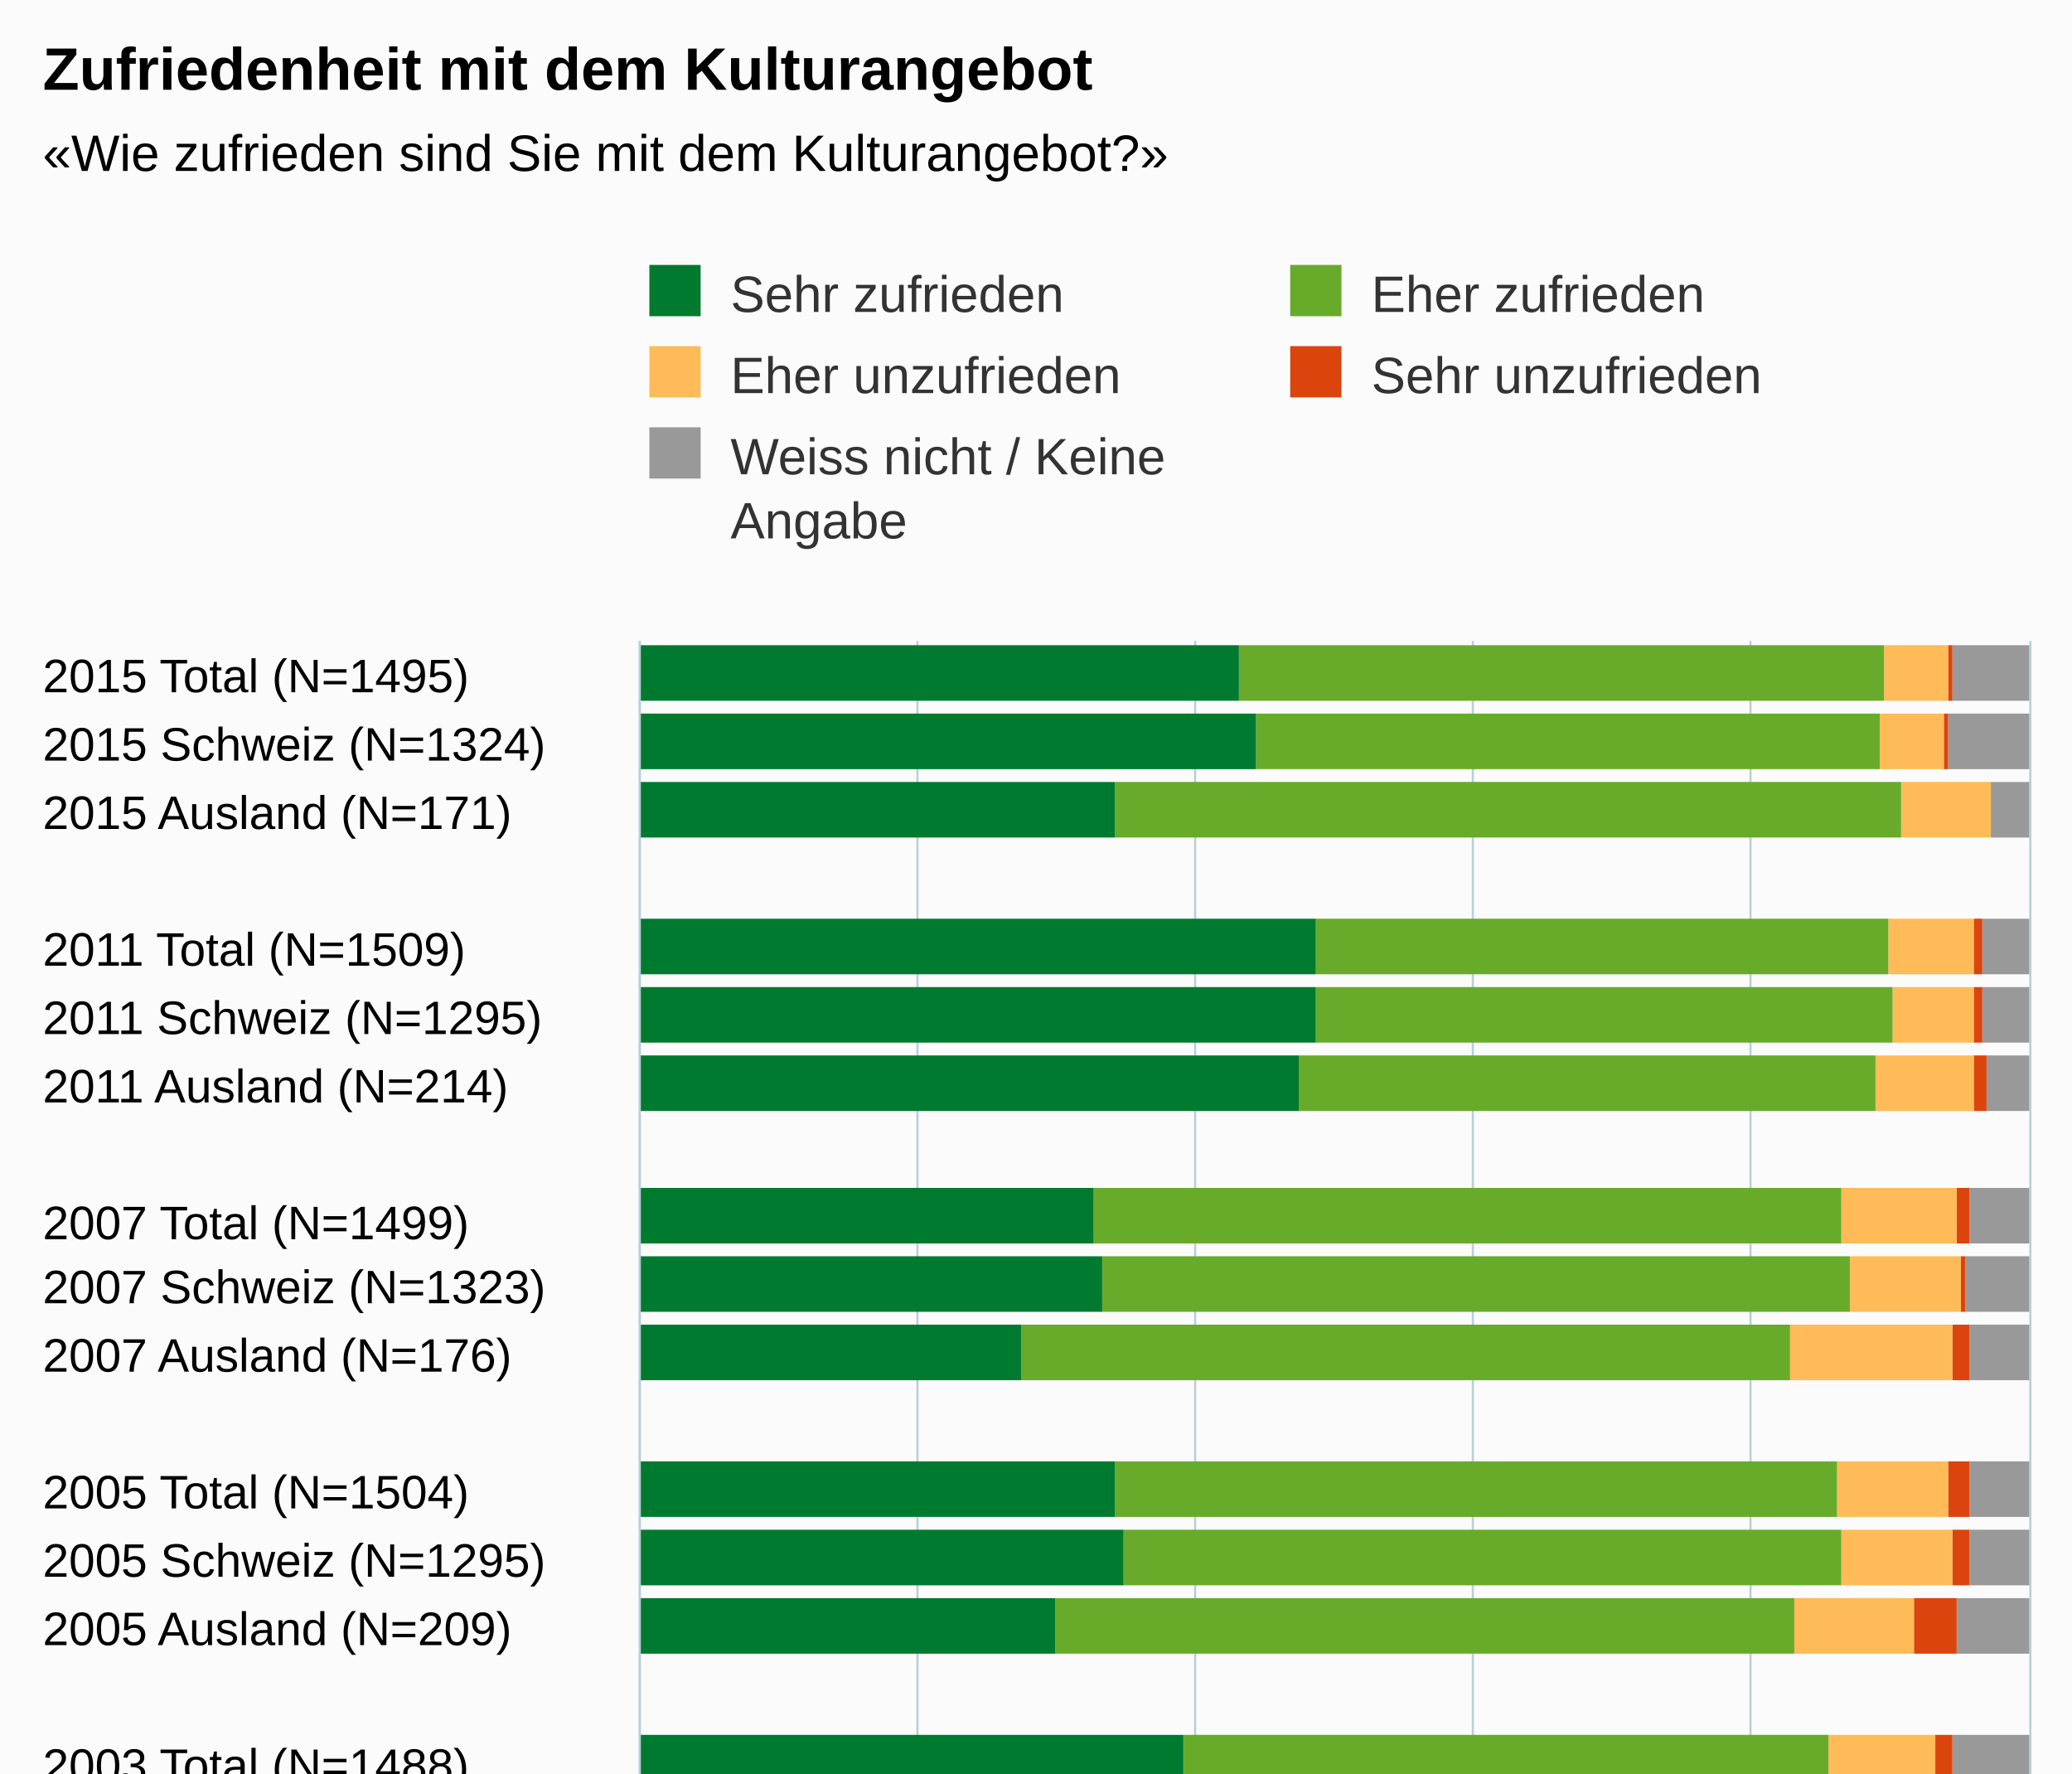
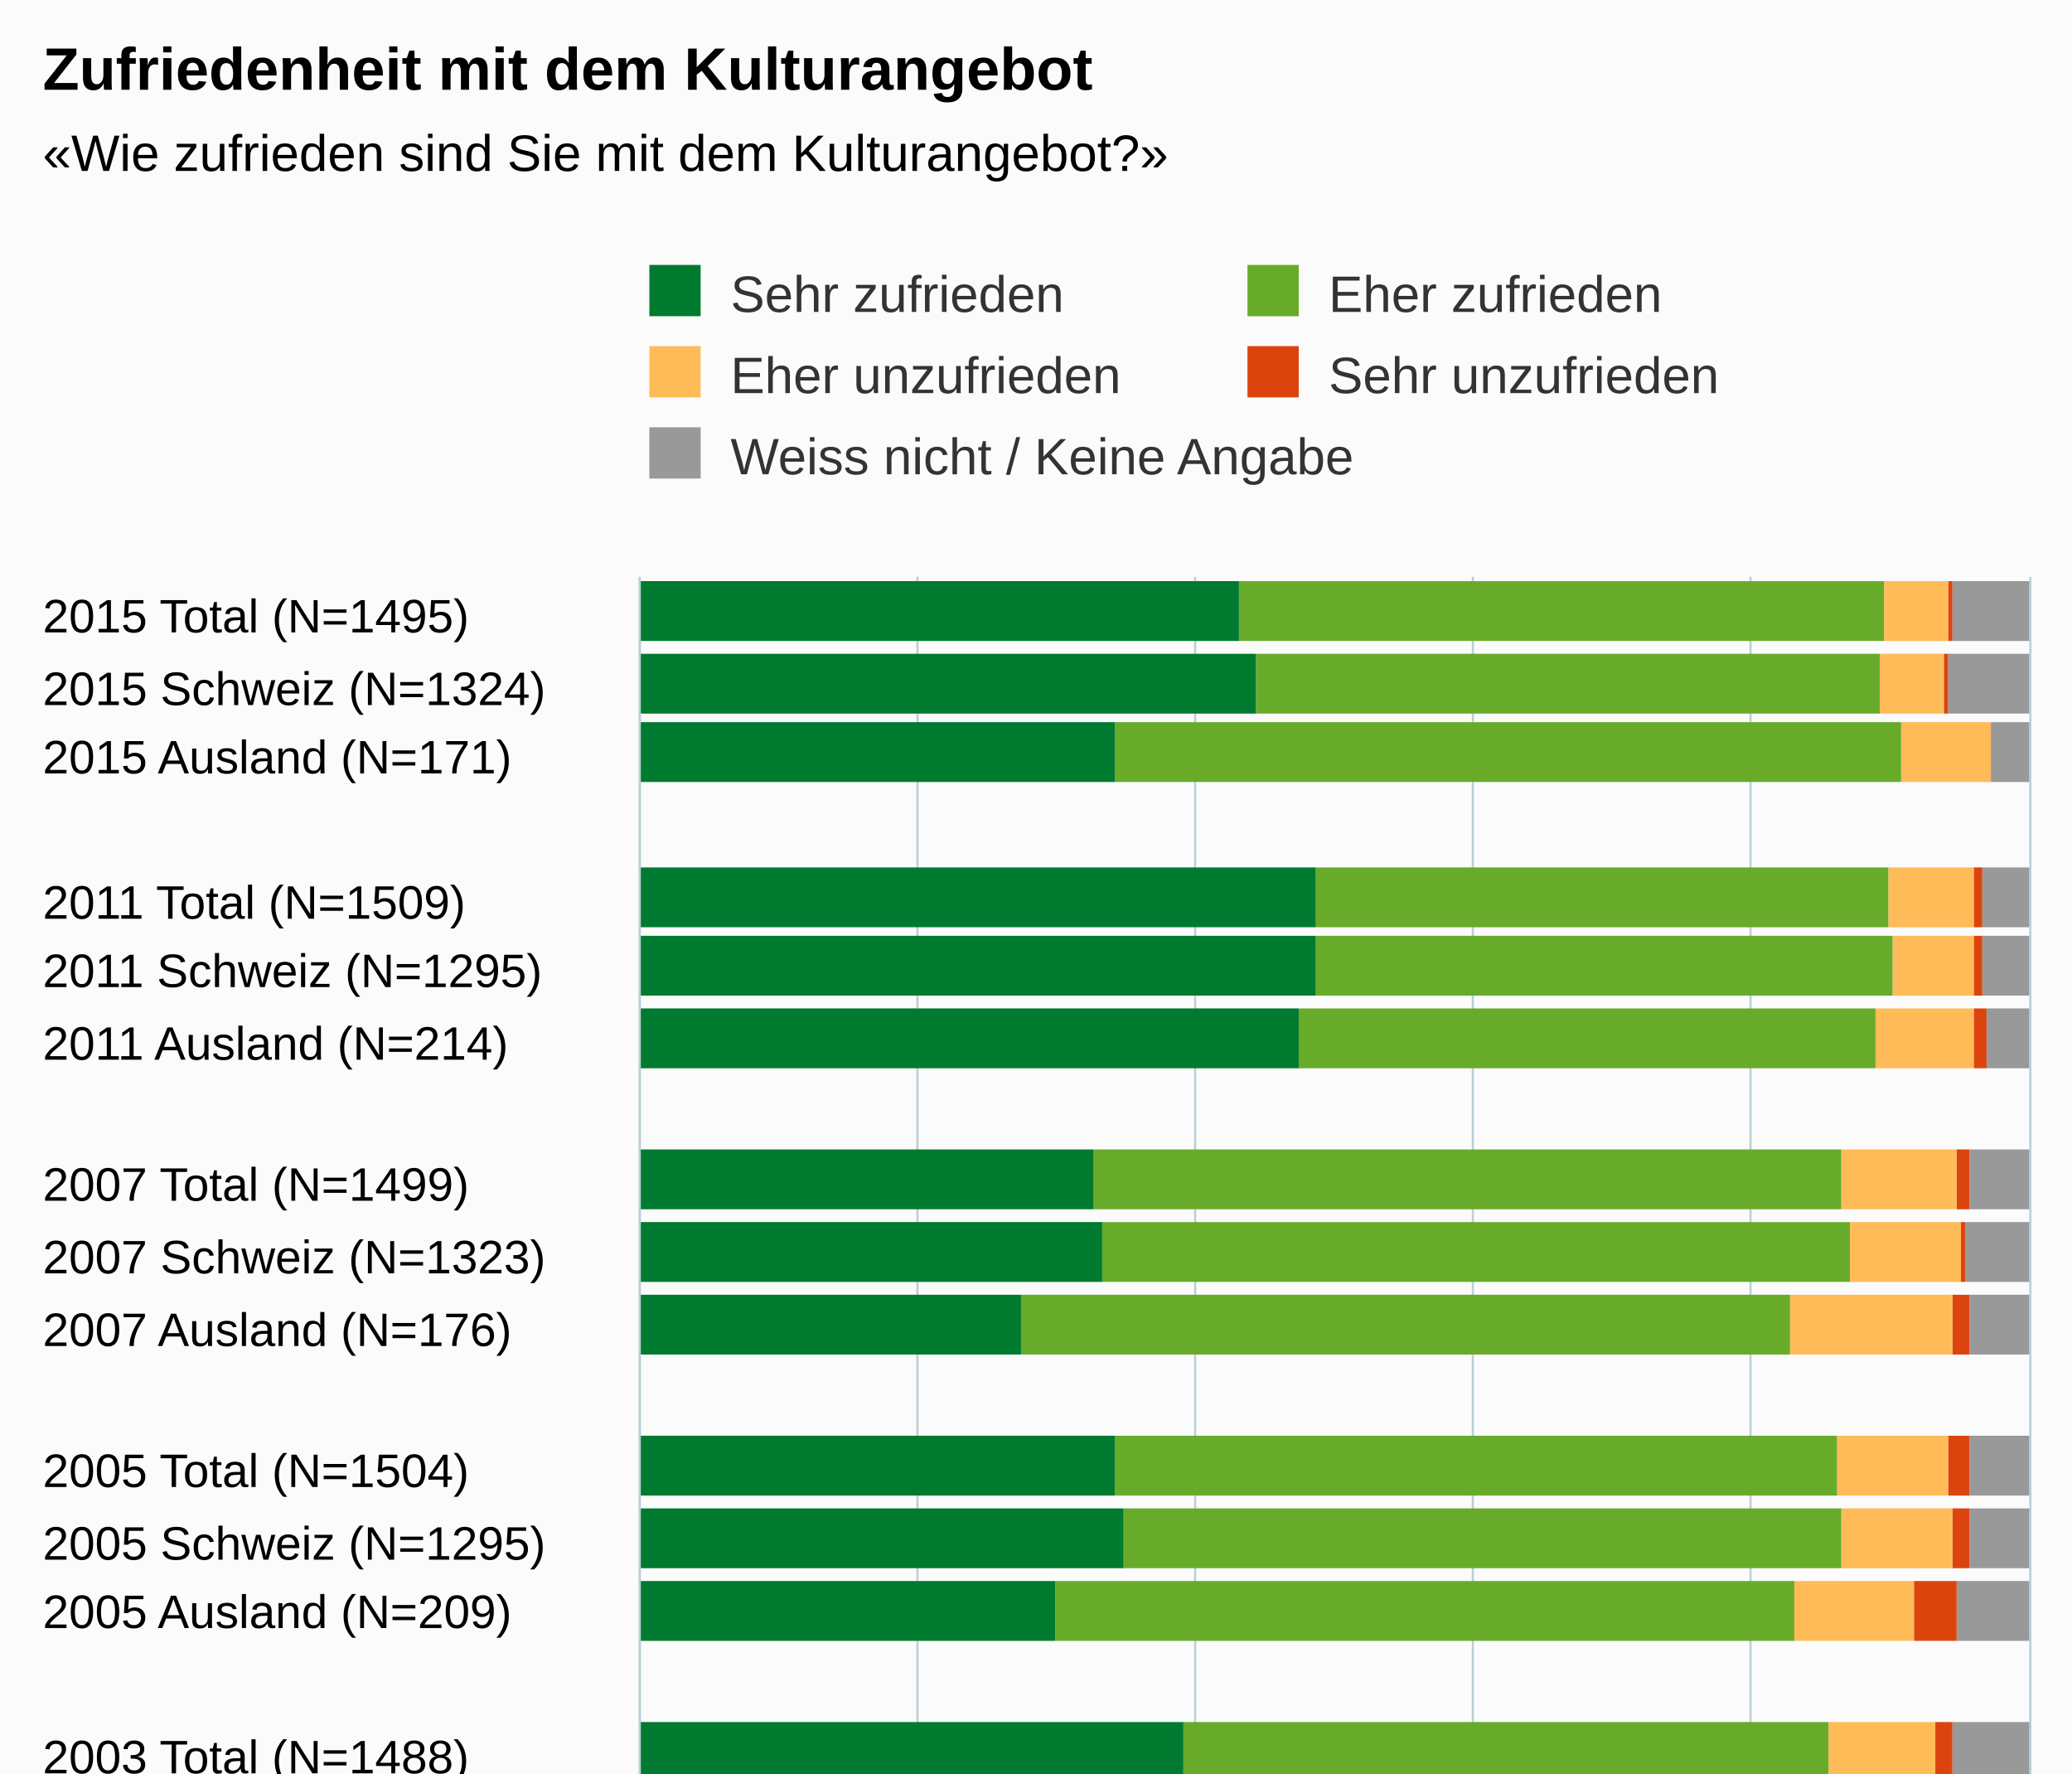
<svg xmlns="http://www.w3.org/2000/svg" version="1.1" class="highcharts-root" style="font-family:Arial;font-size:12px;" viewBox="0 0 485 415">
  <defs>
-     <clipPath id="highcharts-jwunotr-6">
-       <rect x="0" y="0" width="302" height="325" fill="none" />
+     <clipPath id="highcharts-oy32xnp-6">
+       <rect x="0" y="0" width="317" height="325" fill="none" />
    </clipPath>
-     <clipPath id="highcharts-jwunotr-7">
-       <rect x="0" y="0" width="302" height="325" fill="none" />
+     <clipPath id="highcharts-oy32xnp-7">
+       <rect x="0" y="0" width="317" height="325" fill="none" />
    </clipPath>
  </defs>
  <rect fill="#fbfbfb" class="highcharts-background" x="0" y="0" width="485" height="513" rx="0" ry="0" />
-   <rect fill="none" class="highcharts-plot-background" x="150" y="150" width="325" height="302" />
+   <rect fill="none" class="highcharts-plot-background" x="150" y="135" width="325" height="317" />
  <g class="highcharts-pane-group" data-z-index="0" />
  <g class="highcharts-grid highcharts-xaxis-grid " data-z-index="1">
-     <path fill="none" data-z-index="1" class="highcharts-grid-line" d="M 150 166.5 L 475 166.5" opacity="1" />
-     <path fill="none" data-z-index="1" class="highcharts-grid-line" d="M 150 182.5 L 475 182.5" opacity="1" />
-     <path fill="none" data-z-index="1" class="highcharts-grid-line" d="M 150 198.5 L 475 198.5" opacity="1" />
-     <path fill="none" data-z-index="1" class="highcharts-grid-line" d="M 150 214.5 L 475 214.5" opacity="1" />
-     <path fill="none" data-z-index="1" class="highcharts-grid-line" d="M 150 229.5 L 475 229.5" opacity="1" />
-     <path fill="none" data-z-index="1" class="highcharts-grid-line" d="M 150 245.5 L 475 245.5" opacity="1" />
-     <path fill="none" data-z-index="1" class="highcharts-grid-line" d="M 150 261.5 L 475 261.5" opacity="1" />
-     <path fill="none" data-z-index="1" class="highcharts-grid-line" d="M 150 277.5 L 475 277.5" opacity="1" />
-     <path fill="none" data-z-index="1" class="highcharts-grid-line" d="M 150 293.5 L 475 293.5" opacity="1" />
-     <path fill="none" data-z-index="1" class="highcharts-grid-line" d="M 150 309.5 L 475 309.5" opacity="1" />
-     <path fill="none" data-z-index="1" class="highcharts-grid-line" d="M 150 325.5 L 475 325.5" opacity="1" />
-     <path fill="none" data-z-index="1" class="highcharts-grid-line" d="M 150 341.5 L 475 341.5" opacity="1" />
-     <path fill="none" data-z-index="1" class="highcharts-grid-line" d="M 150 357.5 L 475 357.5" opacity="1" />
-     <path fill="none" data-z-index="1" class="highcharts-grid-line" d="M 150 373.5 L 475 373.5" opacity="1" />
-     <path fill="none" data-z-index="1" class="highcharts-grid-line" d="M 150 388.5 L 475 388.5" opacity="1" />
-     <path fill="none" data-z-index="1" class="highcharts-grid-line" d="M 150 404.5 L 475 404.5" opacity="1" />
-     <path fill="none" data-z-index="1" class="highcharts-grid-line" d="M 150 420.5 L 475 420.5" opacity="1" />
-     <path fill="none" data-z-index="1" class="highcharts-grid-line" d="M 150 436.5 L 475 436.5" opacity="1" />
+     <path fill="none" data-z-index="1" class="highcharts-grid-line" d="M 150 152.5 L 475 152.5" opacity="1" />
+     <path fill="none" data-z-index="1" class="highcharts-grid-line" d="M 150 168.5 L 475 168.5" opacity="1" />
+     <path fill="none" data-z-index="1" class="highcharts-grid-line" d="M 150 185.5 L 475 185.5" opacity="1" />
+     <path fill="none" data-z-index="1" class="highcharts-grid-line" d="M 150 202.5 L 475 202.5" opacity="1" />
+     <path fill="none" data-z-index="1" class="highcharts-grid-line" d="M 150 218.5 L 475 218.5" opacity="1" />
+     <path fill="none" data-z-index="1" class="highcharts-grid-line" d="M 150 235.5 L 475 235.5" opacity="1" />
+     <path fill="none" data-z-index="1" class="highcharts-grid-line" d="M 150 252.5 L 475 252.5" opacity="1" />
+     <path fill="none" data-z-index="1" class="highcharts-grid-line" d="M 150 268.5 L 475 268.5" opacity="1" />
+     <path fill="none" data-z-index="1" class="highcharts-grid-line" d="M 150 285.5 L 475 285.5" opacity="1" />
+     <path fill="none" data-z-index="1" class="highcharts-grid-line" d="M 150 302.5 L 475 302.5" opacity="1" />
+     <path fill="none" data-z-index="1" class="highcharts-grid-line" d="M 150 319.5 L 475 319.5" opacity="1" />
+     <path fill="none" data-z-index="1" class="highcharts-grid-line" d="M 150 335.5 L 475 335.5" opacity="1" />
+     <path fill="none" data-z-index="1" class="highcharts-grid-line" d="M 150 352.5 L 475 352.5" opacity="1" />
+     <path fill="none" data-z-index="1" class="highcharts-grid-line" d="M 150 369.5 L 475 369.5" opacity="1" />
+     <path fill="none" data-z-index="1" class="highcharts-grid-line" d="M 150 385.5 L 475 385.5" opacity="1" />
+     <path fill="none" data-z-index="1" class="highcharts-grid-line" d="M 150 402.5 L 475 402.5" opacity="1" />
+     <path fill="none" data-z-index="1" class="highcharts-grid-line" d="M 150 419.5 L 475 419.5" opacity="1" />
+     <path fill="none" data-z-index="1" class="highcharts-grid-line" d="M 150 435.5 L 475 435.5" opacity="1" />
    <path fill="none" data-z-index="1" class="highcharts-grid-line" d="M 150 452.5 L 475 452.5" opacity="1" />
-     <path fill="none" data-z-index="1" class="highcharts-grid-line" d="M 150 150.5 L 475 150.5" opacity="1" />
+     <path fill="none" data-z-index="1" class="highcharts-grid-line" d="M 150 135.5 L 475 135.5" opacity="1" />
  </g>
  <g class="highcharts-grid highcharts-yaxis-grid " data-z-index="1">
-     <path fill="none" stroke="#B9CFD7" stroke-width="0.5" data-z-index="1" class="highcharts-grid-line" d="M 149.75 150 L 149.75 452" opacity="1" />
-     <path fill="none" stroke="#B9CFD7" stroke-width="0.5" data-z-index="1" class="highcharts-grid-line" d="M 214.75 150 L 214.75 452" opacity="1" />
-     <path fill="none" stroke="#B9CFD7" stroke-width="0.5" data-z-index="1" class="highcharts-grid-line" d="M 279.75 150 L 279.75 452" opacity="1" />
-     <path fill="none" stroke="#B9CFD7" stroke-width="0.5" data-z-index="1" class="highcharts-grid-line" d="M 344.75 150 L 344.75 452" opacity="1" />
-     <path fill="none" stroke="#B9CFD7" stroke-width="0.5" data-z-index="1" class="highcharts-grid-line" d="M 409.75 150 L 409.75 452" opacity="1" />
-     <path fill="none" stroke="#B9CFD7" stroke-width="0.5" data-z-index="1" class="highcharts-grid-line" d="M 475.25 150 L 475.25 452" opacity="1" />
-   </g>
-   <rect fill="none" class="highcharts-plot-border" data-z-index="1" x="150" y="150" width="325" height="302" />
+     <path fill="none" stroke="#B9CFD7" stroke-width="0.5" data-z-index="1" class="highcharts-grid-line" d="M 149.75 135 L 149.75 452" opacity="1" />
+     <path fill="none" stroke="#B9CFD7" stroke-width="0.5" data-z-index="1" class="highcharts-grid-line" d="M 214.75 135 L 214.75 452" opacity="1" />
+     <path fill="none" stroke="#B9CFD7" stroke-width="0.5" data-z-index="1" class="highcharts-grid-line" d="M 279.75 135 L 279.75 452" opacity="1" />
+     <path fill="none" stroke="#B9CFD7" stroke-width="0.5" data-z-index="1" class="highcharts-grid-line" d="M 344.75 135 L 344.75 452" opacity="1" />
+     <path fill="none" stroke="#B9CFD7" stroke-width="0.5" data-z-index="1" class="highcharts-grid-line" d="M 409.75 135 L 409.75 452" opacity="1" />
+     <path fill="none" stroke="#B9CFD7" stroke-width="0.5" data-z-index="1" class="highcharts-grid-line" d="M 475.25 135 L 475.25 452" opacity="1" />
+   </g>
+   <rect fill="none" class="highcharts-plot-border" data-z-index="1" x="150" y="135" width="325" height="317" />
  <g class="highcharts-axis highcharts-xaxis " data-z-index="2">
-     <path fill="none" class="highcharts-axis-line" stroke="#B9CFD7" stroke-width="0.5" data-z-index="7" d="M 149.75 150 L 149.75 452" />
+     <path fill="none" class="highcharts-axis-line" stroke="#B9CFD7" stroke-width="0.5" data-z-index="7" d="M 149.75 135 L 149.75 452" />
  </g>
  <g class="highcharts-axis highcharts-yaxis " data-z-index="2">
    <path fill="none" class="highcharts-axis-line" data-z-index="7" d="M 150 452 L 475 452" />
  </g>
  <g class="highcharts-series-group" data-z-index="3">
-     <g data-z-index="0.1" class="highcharts-series highcharts-series-0 highcharts-column-series " transform="translate(475,452) rotate(90) scale(-1,1) scale(1 1)" clip-path="url(#highcharts-jwunotr-7)">
-       <rect x="288" y="0" width="13" height="18" fill="#999999" class="highcharts-point" />
-       <rect x="272" y="0" width="13" height="19" fill="#999999" class="highcharts-point" />
-       <rect x="256" y="0" width="13" height="9" fill="#999999" class="highcharts-point" />
-       <rect x="224" y="0" width="13" height="11" fill="#999999" class="highcharts-point" />
-       <rect x="208" y="0" width="13" height="11" fill="#999999" class="highcharts-point" />
-       <rect x="192" y="0" width="13" height="10" fill="#999999" class="highcharts-point" />
-       <rect x="161" y="0" width="13" height="14" fill="#999999" class="highcharts-point" />
-       <rect x="145" y="0" width="13" height="15" fill="#999999" class="highcharts-point" />
-       <rect x="129" y="0" width="13" height="14" fill="#999999" class="highcharts-point" />
-       <rect x="97" y="0" width="13" height="14" fill="#999999" class="highcharts-point" />
-       <rect x="81" y="0" width="13" height="14" fill="#999999" class="highcharts-point" />
-       <rect x="65" y="0" width="13" height="17" fill="#999999" class="highcharts-point" />
-       <rect x="33" y="0" width="13" height="18" fill="#999999" class="highcharts-point" />
-       <rect x="17" y="0" width="13" height="17" fill="#999999" class="highcharts-point" />
-       <rect x="2" y="0" width="13" height="25" fill="#999999" class="highcharts-point" />
+     <g data-z-index="0.1" class="highcharts-series highcharts-series-0 highcharts-column-series " transform="translate(475,452) rotate(90) scale(-1,1) scale(1 1)" clip-path="url(#highcharts-oy32xnp-7)">
+       <rect x="302" y="0" width="14" height="18" fill="#999999" class="highcharts-point" />
+       <rect x="285" y="0" width="14" height="19" fill="#999999" class="highcharts-point" />
+       <rect x="269" y="0" width="14" height="9" fill="#999999" class="highcharts-point" />
+       <rect x="235" y="0" width="14" height="11" fill="#999999" class="highcharts-point" />
+       <rect x="219" y="0" width="14" height="11" fill="#999999" class="highcharts-point" />
+       <rect x="202" y="0" width="14" height="10" fill="#999999" class="highcharts-point" />
+       <rect x="169" y="0" width="14" height="14" fill="#999999" class="highcharts-point" />
+       <rect x="152" y="0" width="14" height="15" fill="#999999" class="highcharts-point" />
+       <rect x="135" y="0" width="14" height="14" fill="#999999" class="highcharts-point" />
+       <rect x="102" y="0" width="14" height="14" fill="#999999" class="highcharts-point" />
+       <rect x="85" y="0" width="14" height="14" fill="#999999" class="highcharts-point" />
+       <rect x="68" y="0" width="14" height="17" fill="#999999" class="highcharts-point" />
+       <rect x="35" y="0" width="14" height="18" fill="#999999" class="highcharts-point" />
+       <rect x="18" y="0" width="14" height="17" fill="#999999" class="highcharts-point" />
+       <rect x="2" y="0" width="14" height="25" fill="#999999" class="highcharts-point" />
    </g>
    <g data-z-index="0.1" class="highcharts-markers highcharts-series-0 highcharts-column-series " transform="translate(475,452) rotate(90) scale(-1,1) scale(1 1)" clip-path="none" />
-     <g data-z-index="0.1" class="highcharts-series highcharts-series-1 highcharts-column-series " transform="translate(475,452) rotate(90) scale(-1,1) scale(1 1)" clip-path="url(#highcharts-jwunotr-7)">
-       <rect x="288" y="18" width="13" height="1" fill="#dc440e" class="highcharts-point" />
-       <rect x="272" y="19" width="13" height="1" fill="#dc440e" class="highcharts-point" />
-       <rect x="256" y="9" width="13" height="0" fill="#dc440e" class="highcharts-point" />
-       <rect x="224" y="11" width="13" height="2" fill="#dc440e" class="highcharts-point" />
-       <rect x="208" y="11" width="13" height="2" fill="#dc440e" class="highcharts-point" />
-       <rect x="192" y="10" width="13" height="3" fill="#dc440e" class="highcharts-point" />
-       <rect x="161" y="14" width="13" height="3" fill="#dc440e" class="highcharts-point" />
-       <rect x="145" y="15" width="13" height="1" fill="#dc440e" class="highcharts-point" />
-       <rect x="129" y="14" width="13" height="4" fill="#dc440e" class="highcharts-point" />
-       <rect x="97" y="14" width="13" height="5" fill="#dc440e" class="highcharts-point" />
-       <rect x="81" y="14" width="13" height="4" fill="#dc440e" class="highcharts-point" />
-       <rect x="65" y="17" width="13" height="10" fill="#dc440e" class="highcharts-point" />
-       <rect x="33" y="18" width="13" height="4" fill="#dc440e" class="highcharts-point" />
-       <rect x="17" y="17" width="13" height="4" fill="#dc440e" class="highcharts-point" />
-       <rect x="2" y="25" width="13" height="3" fill="#dc440e" class="highcharts-point" />
+     <g data-z-index="0.1" class="highcharts-series highcharts-series-1 highcharts-column-series " transform="translate(475,452) rotate(90) scale(-1,1) scale(1 1)" clip-path="url(#highcharts-oy32xnp-7)">
+       <rect x="302" y="18" width="14" height="1" fill="#dc440e" class="highcharts-point" />
+       <rect x="285" y="19" width="14" height="1" fill="#dc440e" class="highcharts-point" />
+       <rect x="269" y="9" width="14" height="0" fill="#dc440e" class="highcharts-point" />
+       <rect x="235" y="11" width="14" height="2" fill="#dc440e" class="highcharts-point" />
+       <rect x="219" y="11" width="14" height="2" fill="#dc440e" class="highcharts-point" />
+       <rect x="202" y="10" width="14" height="3" fill="#dc440e" class="highcharts-point" />
+       <rect x="169" y="14" width="14" height="3" fill="#dc440e" class="highcharts-point" />
+       <rect x="152" y="15" width="14" height="1" fill="#dc440e" class="highcharts-point" />
+       <rect x="135" y="14" width="14" height="4" fill="#dc440e" class="highcharts-point" />
+       <rect x="102" y="14" width="14" height="5" fill="#dc440e" class="highcharts-point" />
+       <rect x="85" y="14" width="14" height="4" fill="#dc440e" class="highcharts-point" />
+       <rect x="68" y="17" width="14" height="10" fill="#dc440e" class="highcharts-point" />
+       <rect x="35" y="18" width="14" height="4" fill="#dc440e" class="highcharts-point" />
+       <rect x="18" y="17" width="14" height="4" fill="#dc440e" class="highcharts-point" />
+       <rect x="2" y="25" width="14" height="3" fill="#dc440e" class="highcharts-point" />
    </g>
    <g data-z-index="0.1" class="highcharts-markers highcharts-series-1 highcharts-column-series " transform="translate(475,452) rotate(90) scale(-1,1) scale(1 1)" clip-path="none" />
-     <g data-z-index="0.1" class="highcharts-series highcharts-series-2 highcharts-column-series " transform="translate(475,452) rotate(90) scale(-1,1) scale(1 1)" clip-path="url(#highcharts-jwunotr-7)">
-       <rect x="288" y="19" width="13" height="15" fill="#ffbb58" class="highcharts-point" />
-       <rect x="272" y="20" width="13" height="15" fill="#ffbb58" class="highcharts-point" />
-       <rect x="256" y="9" width="13" height="21" fill="#ffbb58" class="highcharts-point" />
-       <rect x="224" y="13" width="13" height="20" fill="#ffbb58" class="highcharts-point" />
-       <rect x="208" y="13" width="13" height="19" fill="#ffbb58" class="highcharts-point" />
-       <rect x="192" y="13" width="13" height="23" fill="#ffbb58" class="highcharts-point" />
-       <rect x="161" y="17" width="13" height="27" fill="#ffbb58" class="highcharts-point" />
-       <rect x="145" y="16" width="13" height="26" fill="#ffbb58" class="highcharts-point" />
-       <rect x="129" y="18" width="13" height="38" fill="#ffbb58" class="highcharts-point" />
-       <rect x="97" y="19" width="13" height="26" fill="#ffbb58" class="highcharts-point" />
-       <rect x="81" y="18" width="13" height="26" fill="#ffbb58" class="highcharts-point" />
-       <rect x="65" y="27" width="13" height="28" fill="#ffbb58" class="highcharts-point" />
-       <rect x="33" y="22" width="13" height="25" fill="#ffbb58" class="highcharts-point" />
-       <rect x="17" y="21" width="13" height="26" fill="#ffbb58" class="highcharts-point" />
-       <rect x="2" y="28" width="13" height="22" fill="#ffbb58" class="highcharts-point" />
+     <g data-z-index="0.1" class="highcharts-series highcharts-series-2 highcharts-column-series " transform="translate(475,452) rotate(90) scale(-1,1) scale(1 1)" clip-path="url(#highcharts-oy32xnp-7)">
+       <rect x="302" y="19" width="14" height="15" fill="#ffbb58" class="highcharts-point" />
+       <rect x="285" y="20" width="14" height="15" fill="#ffbb58" class="highcharts-point" />
+       <rect x="269" y="9" width="14" height="21" fill="#ffbb58" class="highcharts-point" />
+       <rect x="235" y="13" width="14" height="20" fill="#ffbb58" class="highcharts-point" />
+       <rect x="219" y="13" width="14" height="19" fill="#ffbb58" class="highcharts-point" />
+       <rect x="202" y="13" width="14" height="23" fill="#ffbb58" class="highcharts-point" />
+       <rect x="169" y="17" width="14" height="27" fill="#ffbb58" class="highcharts-point" />
+       <rect x="152" y="16" width="14" height="26" fill="#ffbb58" class="highcharts-point" />
+       <rect x="135" y="18" width="14" height="38" fill="#ffbb58" class="highcharts-point" />
+       <rect x="102" y="19" width="14" height="26" fill="#ffbb58" class="highcharts-point" />
+       <rect x="85" y="18" width="14" height="26" fill="#ffbb58" class="highcharts-point" />
+       <rect x="68" y="27" width="14" height="28" fill="#ffbb58" class="highcharts-point" />
+       <rect x="35" y="22" width="14" height="25" fill="#ffbb58" class="highcharts-point" />
+       <rect x="18" y="21" width="14" height="26" fill="#ffbb58" class="highcharts-point" />
+       <rect x="2" y="28" width="14" height="22" fill="#ffbb58" class="highcharts-point" />
    </g>
    <g data-z-index="0.1" class="highcharts-markers highcharts-series-2 highcharts-column-series " transform="translate(475,452) rotate(90) scale(-1,1) scale(1 1)" clip-path="none" />
-     <g data-z-index="0.1" class="highcharts-series highcharts-series-3 highcharts-column-series " transform="translate(475,452) rotate(90) scale(-1,1) scale(1 1)" clip-path="url(#highcharts-jwunotr-7)">
-       <rect x="288" y="34" width="13" height="151" fill="#68ab2b" class="highcharts-point" />
-       <rect x="272" y="35" width="13" height="146" fill="#68ab2b" class="highcharts-point" />
-       <rect x="256" y="30" width="13" height="184" fill="#68ab2b" class="highcharts-point" />
-       <rect x="224" y="33" width="13" height="134" fill="#68ab2b" class="highcharts-point" />
-       <rect x="208" y="32" width="13" height="135" fill="#68ab2b" class="highcharts-point" />
-       <rect x="192" y="36" width="13" height="135" fill="#68ab2b" class="highcharts-point" />
-       <rect x="161" y="44" width="13" height="175" fill="#68ab2b" class="highcharts-point" />
-       <rect x="145" y="42" width="13" height="175" fill="#68ab2b" class="highcharts-point" />
-       <rect x="129" y="56" width="13" height="180" fill="#68ab2b" class="highcharts-point" />
-       <rect x="97" y="45" width="13" height="169" fill="#68ab2b" class="highcharts-point" />
-       <rect x="81" y="44" width="13" height="168" fill="#68ab2b" class="highcharts-point" />
-       <rect x="65" y="55" width="13" height="173" fill="#68ab2b" class="highcharts-point" />
-       <rect x="33" y="47" width="13" height="151" fill="#68ab2b" class="highcharts-point" />
-       <rect x="17" y="47" width="13" height="151" fill="#68ab2b" class="highcharts-point" />
-       <rect x="2" y="50" width="13" height="149" fill="#68ab2b" class="highcharts-point" />
+     <g data-z-index="0.1" class="highcharts-series highcharts-series-3 highcharts-column-series " transform="translate(475,452) rotate(90) scale(-1,1) scale(1 1)" clip-path="url(#highcharts-oy32xnp-7)">
+       <rect x="302" y="34" width="14" height="151" fill="#68ab2b" class="highcharts-point" />
+       <rect x="285" y="35" width="14" height="146" fill="#68ab2b" class="highcharts-point" />
+       <rect x="269" y="30" width="14" height="184" fill="#68ab2b" class="highcharts-point" />
+       <rect x="235" y="33" width="14" height="134" fill="#68ab2b" class="highcharts-point" />
+       <rect x="219" y="32" width="14" height="135" fill="#68ab2b" class="highcharts-point" />
+       <rect x="202" y="36" width="14" height="135" fill="#68ab2b" class="highcharts-point" />
+       <rect x="169" y="44" width="14" height="175" fill="#68ab2b" class="highcharts-point" />
+       <rect x="152" y="42" width="14" height="175" fill="#68ab2b" class="highcharts-point" />
+       <rect x="135" y="56" width="14" height="180" fill="#68ab2b" class="highcharts-point" />
+       <rect x="102" y="45" width="14" height="169" fill="#68ab2b" class="highcharts-point" />
+       <rect x="85" y="44" width="14" height="168" fill="#68ab2b" class="highcharts-point" />
+       <rect x="68" y="55" width="14" height="173" fill="#68ab2b" class="highcharts-point" />
+       <rect x="35" y="47" width="14" height="151" fill="#68ab2b" class="highcharts-point" />
+       <rect x="18" y="47" width="14" height="151" fill="#68ab2b" class="highcharts-point" />
+       <rect x="2" y="50" width="14" height="149" fill="#68ab2b" class="highcharts-point" />
    </g>
    <g data-z-index="0.1" class="highcharts-markers highcharts-series-3 highcharts-column-series " transform="translate(475,452) rotate(90) scale(-1,1) scale(1 1)" clip-path="none" />
-     <g data-z-index="0.1" class="highcharts-series highcharts-series-4 highcharts-column-series " transform="translate(475,452) rotate(90) scale(-1,1) scale(1 1)" clip-path="url(#highcharts-jwunotr-7)">
-       <rect x="288" y="185" width="13" height="141" fill="#007a2f" class="highcharts-point" />
-       <rect x="272" y="181" width="13" height="145" fill="#007a2f" class="highcharts-point" />
-       <rect x="256" y="214" width="13" height="112" fill="#007a2f" class="highcharts-point" />
-       <rect x="224" y="167" width="13" height="159" fill="#007a2f" class="highcharts-point" />
-       <rect x="208" y="167" width="13" height="159" fill="#007a2f" class="highcharts-point" />
-       <rect x="192" y="171" width="13" height="155" fill="#007a2f" class="highcharts-point" />
-       <rect x="161" y="219" width="13" height="107" fill="#007a2f" class="highcharts-point" />
-       <rect x="145" y="217" width="13" height="109" fill="#007a2f" class="highcharts-point" />
-       <rect x="129" y="236" width="13" height="90" fill="#007a2f" class="highcharts-point" />
-       <rect x="97" y="214" width="13" height="112" fill="#007a2f" class="highcharts-point" />
-       <rect x="81" y="212" width="13" height="114" fill="#007a2f" class="highcharts-point" />
-       <rect x="65" y="228" width="13" height="98" fill="#007a2f" class="highcharts-point" />
-       <rect x="33" y="198" width="13" height="128" fill="#007a2f" class="highcharts-point" />
-       <rect x="17" y="198" width="13" height="128" fill="#007a2f" class="highcharts-point" />
-       <rect x="2" y="199" width="13" height="127" fill="#007a2f" class="highcharts-point" />
+     <g data-z-index="0.1" class="highcharts-series highcharts-series-4 highcharts-column-series " transform="translate(475,452) rotate(90) scale(-1,1) scale(1 1)" clip-path="url(#highcharts-oy32xnp-7)">
+       <rect x="302" y="185" width="14" height="141" fill="#007a2f" class="highcharts-point" />
+       <rect x="285" y="181" width="14" height="145" fill="#007a2f" class="highcharts-point" />
+       <rect x="269" y="214" width="14" height="112" fill="#007a2f" class="highcharts-point" />
+       <rect x="235" y="167" width="14" height="159" fill="#007a2f" class="highcharts-point" />
+       <rect x="219" y="167" width="14" height="159" fill="#007a2f" class="highcharts-point" />
+       <rect x="202" y="171" width="14" height="155" fill="#007a2f" class="highcharts-point" />
+       <rect x="169" y="219" width="14" height="107" fill="#007a2f" class="highcharts-point" />
+       <rect x="152" y="217" width="14" height="109" fill="#007a2f" class="highcharts-point" />
+       <rect x="135" y="236" width="14" height="90" fill="#007a2f" class="highcharts-point" />
+       <rect x="102" y="214" width="14" height="112" fill="#007a2f" class="highcharts-point" />
+       <rect x="85" y="212" width="14" height="114" fill="#007a2f" class="highcharts-point" />
+       <rect x="68" y="228" width="14" height="98" fill="#007a2f" class="highcharts-point" />
+       <rect x="35" y="198" width="14" height="128" fill="#007a2f" class="highcharts-point" />
+       <rect x="18" y="198" width="14" height="128" fill="#007a2f" class="highcharts-point" />
+       <rect x="2" y="199" width="14" height="127" fill="#007a2f" class="highcharts-point" />
    </g>
    <g data-z-index="0.1" class="highcharts-markers highcharts-series-4 highcharts-column-series " transform="translate(475,452) rotate(90) scale(-1,1) scale(1 1)" clip-path="none" />
  </g>
  <text x="10" text-anchor="start" class="highcharts-title" data-z-index="4" style="color:#000000;font-size:14px;font-weight:bold;fill:#000000;" y="21">
    <tspan>Zufriedenheit mit dem Kulturangebot</tspan>
  </text>
  <text x="10" text-anchor="start" class="highcharts-subtitle" data-z-index="4" style="color:#000000;font-size:12px;fill:#000000;" y="40">
    <tspan>«Wie zufrieden sind Sie mit dem Kulturangebot?»</tspan>
  </text>
  <g class="highcharts-legend" data-z-index="7" transform="translate(142,55)">
-     <rect fill="none" class="highcharts-legend-box" rx="0" ry="0" x="0" y="0" width="296" height="83" visibility="visible" />
+     <rect fill="none" class="highcharts-legend-box" rx="0" ry="0" x="0" y="0" width="276" height="68" visibility="visible" />
    <g data-z-index="1">
      <g>
        <g class="highcharts-legend-item highcharts-column-series highcharts-color-undefined highcharts-series-4" data-z-index="1" transform="translate(8,3)">
-           <text x="21" style="color:#333333;font-size:12px;font-weight:normal;cursor:pointer;fill:#333333;" text-anchor="start" data-z-index="2" y="15">
+           <text x="21" style="color:#333333;font-size:12px;font-weight:normal;cursor:pointer;white-space:nowrap;fill:#333333;" text-anchor="start" data-z-index="2" y="15">
            <tspan>Sehr zufrieden</tspan>
          </text>
          <rect x="2" y="4" width="12" height="12" fill="#007a2f" class="highcharts-point" data-z-index="3" />
        </g>
-         <g class="highcharts-legend-item highcharts-column-series highcharts-color-undefined highcharts-series-3" data-z-index="1" transform="translate(158,3)">
-           <text x="21" y="15" style="color:#333333;font-size:12px;font-weight:normal;cursor:pointer;fill:#333333;" text-anchor="start" data-z-index="2">
+         <g class="highcharts-legend-item highcharts-column-series highcharts-color-undefined highcharts-series-3" data-z-index="1" transform="translate(148,3)">
+           <text x="21" y="15" style="color:#333333;font-size:12px;font-weight:normal;cursor:pointer;white-space:nowrap;fill:#333333;" text-anchor="start" data-z-index="2">
            <tspan>Eher zufrieden</tspan>
          </text>
          <rect x="2" y="4" width="12" height="12" fill="#68ab2b" class="highcharts-point" data-z-index="3" />
        </g>
        <g class="highcharts-legend-item highcharts-column-series highcharts-color-undefined highcharts-series-2" data-z-index="1" transform="translate(8,22)">
-           <text x="21" y="15" style="color:#333333;font-size:12px;font-weight:normal;cursor:pointer;fill:#333333;" text-anchor="start" data-z-index="2">
+           <text x="21" y="15" style="color:#333333;font-size:12px;font-weight:normal;cursor:pointer;white-space:nowrap;fill:#333333;" text-anchor="start" data-z-index="2">
            <tspan>Eher unzufrieden</tspan>
          </text>
          <rect x="2" y="4" width="12" height="12" fill="#ffbb58" class="highcharts-point" data-z-index="3" />
        </g>
-         <g class="highcharts-legend-item highcharts-column-series highcharts-color-undefined highcharts-series-1" data-z-index="1" transform="translate(158,22)">
-           <text x="21" y="15" style="color:#333333;font-size:12px;font-weight:normal;cursor:pointer;fill:#333333;" text-anchor="start" data-z-index="2">
+         <g class="highcharts-legend-item highcharts-column-series highcharts-color-undefined highcharts-series-1" data-z-index="1" transform="translate(148,22)">
+           <text x="21" y="15" style="color:#333333;font-size:12px;font-weight:normal;cursor:pointer;white-space:nowrap;fill:#333333;" text-anchor="start" data-z-index="2">
            <tspan>Sehr unzufrieden</tspan>
          </text>
          <rect x="2" y="4" width="12" height="12" fill="#dc440e" class="highcharts-point" data-z-index="3" />
        </g>
        <g class="highcharts-legend-item highcharts-column-series highcharts-color-undefined highcharts-series-0" data-z-index="1" transform="translate(8,41)">
-           <text x="21" y="15" style="color:#333333;font-size:12px;font-weight:normal;cursor:pointer;fill:#333333;" text-anchor="start" data-z-index="2">
-             <tspan>Weiss nicht / Keine</tspan>
-             <tspan dy="15" x="21">Angabe</tspan>
+           <text x="21" y="15" style="color:#333333;font-size:12px;font-weight:normal;cursor:pointer;white-space:nowrap;fill:#333333;" text-anchor="start" data-z-index="2">
+             <tspan>Weiss nicht / Keine Angabe</tspan>
          </text>
          <rect x="2" y="4" width="12" height="12" fill="#999999" class="highcharts-point" data-z-index="3" />
        </g>
      </g>
    </g>
  </g>
  <g class="highcharts-axis-labels highcharts-xaxis-labels " data-z-index="7">
-     <text x="10" style="color:#000000;cursor:default;font-size:11px;white-space:nowrap;fill:#000000;" text-anchor="start" transform="translate(0,0)" y="162" opacity="1">
+     <text x="10" style="color:#000000;cursor:default;font-size:11px;white-space:nowrap;fill:#000000;" text-anchor="start" transform="translate(0,0)" y="148" opacity="1">
      <tspan>2015 Total (N=1495)</tspan>
    </text>
-     <text x="10" style="color:#000000;cursor:default;font-size:11px;white-space:nowrap;fill:#000000;" text-anchor="start" transform="translate(0,0)" y="178" opacity="1">
+     <text x="10" style="color:#000000;cursor:default;font-size:11px;white-space:nowrap;fill:#000000;" text-anchor="start" transform="translate(0,0)" y="165" opacity="1">
      <tspan>2015 Schweiz (N=1324)</tspan>
    </text>
-     <text x="10" style="color:#000000;cursor:default;font-size:11px;white-space:nowrap;fill:#000000;" text-anchor="start" transform="translate(0,0)" y="194" opacity="1">
+     <text x="10" style="color:#000000;cursor:default;font-size:11px;white-space:nowrap;fill:#000000;" text-anchor="start" transform="translate(0,0)" y="181" opacity="1">
      <tspan>2015 Ausland (N=171)</tspan>
    </text>
-     <text x="10" style="color:#000000;cursor:default;font-size:11px;white-space:nowrap;fill:#000000;" text-anchor="start" transform="translate(0,0)" y="217" opacity="1" />
-     <text x="10" style="color:#000000;cursor:default;font-size:11px;white-space:nowrap;fill:#000000;" text-anchor="start" transform="translate(0,0)" y="226" opacity="1">
+     <text x="10" style="color:#000000;cursor:default;font-size:11px;white-space:nowrap;fill:#000000;" text-anchor="start" transform="translate(0,0)" y="204" opacity="1" />
+     <text x="10" style="color:#000000;cursor:default;font-size:11px;white-space:nowrap;fill:#000000;" text-anchor="start" transform="translate(0,0)" y="215" opacity="1">
      <tspan>2011 Total (N=1509)</tspan>
    </text>
-     <text x="10" style="color:#000000;cursor:default;font-size:11px;white-space:nowrap;fill:#000000;" text-anchor="start" transform="translate(0,0)" y="242" opacity="1">
+     <text x="10" style="color:#000000;cursor:default;font-size:11px;white-space:nowrap;fill:#000000;" text-anchor="start" transform="translate(0,0)" y="231" opacity="1">
      <tspan>2011 Schweiz (N=1295)</tspan>
    </text>
-     <text x="10" style="color:#000000;cursor:default;font-size:11px;white-space:nowrap;fill:#000000;" text-anchor="start" transform="translate(0,0)" y="258" opacity="1">
+     <text x="10" style="color:#000000;cursor:default;font-size:11px;white-space:nowrap;fill:#000000;" text-anchor="start" transform="translate(0,0)" y="248" opacity="1">
      <tspan>2011 Ausland (N=214)</tspan>
    </text>
-     <text x="10" style="color:#000000;cursor:default;font-size:11px;white-space:nowrap;fill:#000000;" text-anchor="start" transform="translate(0,0)" y="280" opacity="1" />
-     <text x="10" style="color:#000000;cursor:default;font-size:11px;white-space:nowrap;fill:#000000;" text-anchor="start" transform="translate(0,0)" y="290" opacity="1">
+     <text x="10" style="color:#000000;cursor:default;font-size:11px;white-space:nowrap;fill:#000000;" text-anchor="start" transform="translate(0,0)" y="271" opacity="1" />
+     <text x="10" style="color:#000000;cursor:default;font-size:11px;white-space:nowrap;fill:#000000;" text-anchor="start" transform="translate(0,0)" y="281" opacity="1">
      <tspan>2007 Total (N=1499)</tspan>
    </text>
-     <text x="10" style="color:#000000;cursor:default;font-size:11px;white-space:nowrap;fill:#000000;" text-anchor="start" transform="translate(0,0)" y="305" opacity="1">
+     <text x="10" style="color:#000000;cursor:default;font-size:11px;white-space:nowrap;fill:#000000;" text-anchor="start" transform="translate(0,0)" y="298" opacity="1">
      <tspan>2007 Schweiz (N=1323)</tspan>
    </text>
-     <text x="10" style="color:#000000;cursor:default;font-size:11px;white-space:nowrap;fill:#000000;" text-anchor="start" transform="translate(0,0)" y="321" opacity="1">
+     <text x="10" style="color:#000000;cursor:default;font-size:11px;white-space:nowrap;fill:#000000;" text-anchor="start" transform="translate(0,0)" y="315" opacity="1">
      <tspan>2007 Ausland (N=176)</tspan>
    </text>
-     <text x="10" style="color:#000000;cursor:default;font-size:11px;white-space:nowrap;fill:#000000;" text-anchor="start" transform="translate(0,0)" y="344" opacity="1" />
-     <text x="10" style="color:#000000;cursor:default;font-size:11px;white-space:nowrap;fill:#000000;" text-anchor="start" transform="translate(0,0)" y="353" opacity="1">
+     <text x="10" style="color:#000000;cursor:default;font-size:11px;white-space:nowrap;fill:#000000;" text-anchor="start" transform="translate(0,0)" y="338" opacity="1" />
+     <text x="10" style="color:#000000;cursor:default;font-size:11px;white-space:nowrap;fill:#000000;" text-anchor="start" transform="translate(0,0)" y="348" opacity="1">
      <tspan>2005 Total (N=1504)</tspan>
    </text>
-     <text x="10" style="color:#000000;cursor:default;font-size:11px;white-space:nowrap;fill:#000000;" text-anchor="start" transform="translate(0,0)" y="369" opacity="1">
+     <text x="10" style="color:#000000;cursor:default;font-size:11px;white-space:nowrap;fill:#000000;" text-anchor="start" transform="translate(0,0)" y="365" opacity="1">
      <tspan>2005 Schweiz (N=1295)</tspan>
    </text>
-     <text x="10" style="color:#000000;cursor:default;font-size:11px;white-space:nowrap;fill:#000000;" text-anchor="start" transform="translate(0,0)" y="385" opacity="1">
+     <text x="10" style="color:#000000;cursor:default;font-size:11px;white-space:nowrap;fill:#000000;" text-anchor="start" transform="translate(0,0)" y="381" opacity="1">
      <tspan>2005 Ausland (N=209)</tspan>
    </text>
-     <text x="10" style="color:#000000;cursor:default;font-size:11px;white-space:nowrap;fill:#000000;" text-anchor="start" transform="translate(0,0)" y="407" opacity="1" />
-     <text x="10" style="color:#000000;cursor:default;font-size:11px;white-space:nowrap;fill:#000000;" text-anchor="start" transform="translate(0,0)" y="417" opacity="1">
+     <text x="10" style="color:#000000;cursor:default;font-size:11px;white-space:nowrap;fill:#000000;" text-anchor="start" transform="translate(0,0)" y="405" opacity="1" />
+     <text x="10" style="color:#000000;cursor:default;font-size:11px;white-space:nowrap;fill:#000000;" text-anchor="start" transform="translate(0,0)" y="415" opacity="1">
      <tspan>2003 Total (N=1488)</tspan>
    </text>
-     <text x="10" style="color:#000000;cursor:default;font-size:11px;white-space:nowrap;fill:#000000;" text-anchor="start" transform="translate(0,0)" y="433" opacity="1">
+     <text x="10" style="color:#000000;cursor:default;font-size:11px;white-space:nowrap;fill:#000000;" text-anchor="start" transform="translate(0,0)" y="431" opacity="1">
      <tspan>2003 Schweiz (N=1284)</tspan>
    </text>
-     <text x="10" style="color:#000000;cursor:default;font-size:11px;white-space:nowrap;fill:#000000;" text-anchor="start" transform="translate(0,0)" y="449" opacity="1">
+     <text x="10" style="color:#000000;cursor:default;font-size:11px;white-space:nowrap;fill:#000000;" text-anchor="start" transform="translate(0,0)" y="448" opacity="1">
      <tspan>2003 Ausland (N=204)</tspan>
    </text>
  </g>
  <g class="highcharts-axis-labels highcharts-yaxis-labels " data-z-index="7">
    <text x="150" style="color:#000000;cursor:default;font-size:11px;fill:#000000;" text-anchor="middle" transform="translate(0,0)" y="471" opacity="1">0%</text>
    <text x="215" style="color:#000000;cursor:default;font-size:11px;fill:#000000;" text-anchor="middle" transform="translate(0,0)" y="471" opacity="1">20%</text>
    <text x="280" style="color:#000000;cursor:default;font-size:11px;fill:#000000;" text-anchor="middle" transform="translate(0,0)" y="471" opacity="1">40%</text>
    <text x="345" style="color:#000000;cursor:default;font-size:11px;fill:#000000;" text-anchor="middle" transform="translate(0,0)" y="471" opacity="1">60%</text>
    <text x="410" style="color:#000000;cursor:default;font-size:11px;fill:#000000;" text-anchor="middle" transform="translate(0,0)" y="471" opacity="1">80%</text>
    <text x="460.953" style="color:#000000;cursor:default;font-size:11px;fill:#000000;" text-anchor="middle" transform="translate(0,0)" y="471" opacity="1">100%</text>
  </g>
  <text x="10" class="highcharts-credits" text-anchor="start" data-z-index="8" style="cursor:default;color:#000000;font-size:10px;fill:#000000;" y="488">
    <tspan>Quelle: Statistisches Amt Basel-Stadt, kantonale Bevölkerungsbefragung: F6_12.</tspan>
    <tspan x="10" dy="13">Zuletzt geändert: 2018-10-3</tspan>
  </text>
</svg>
